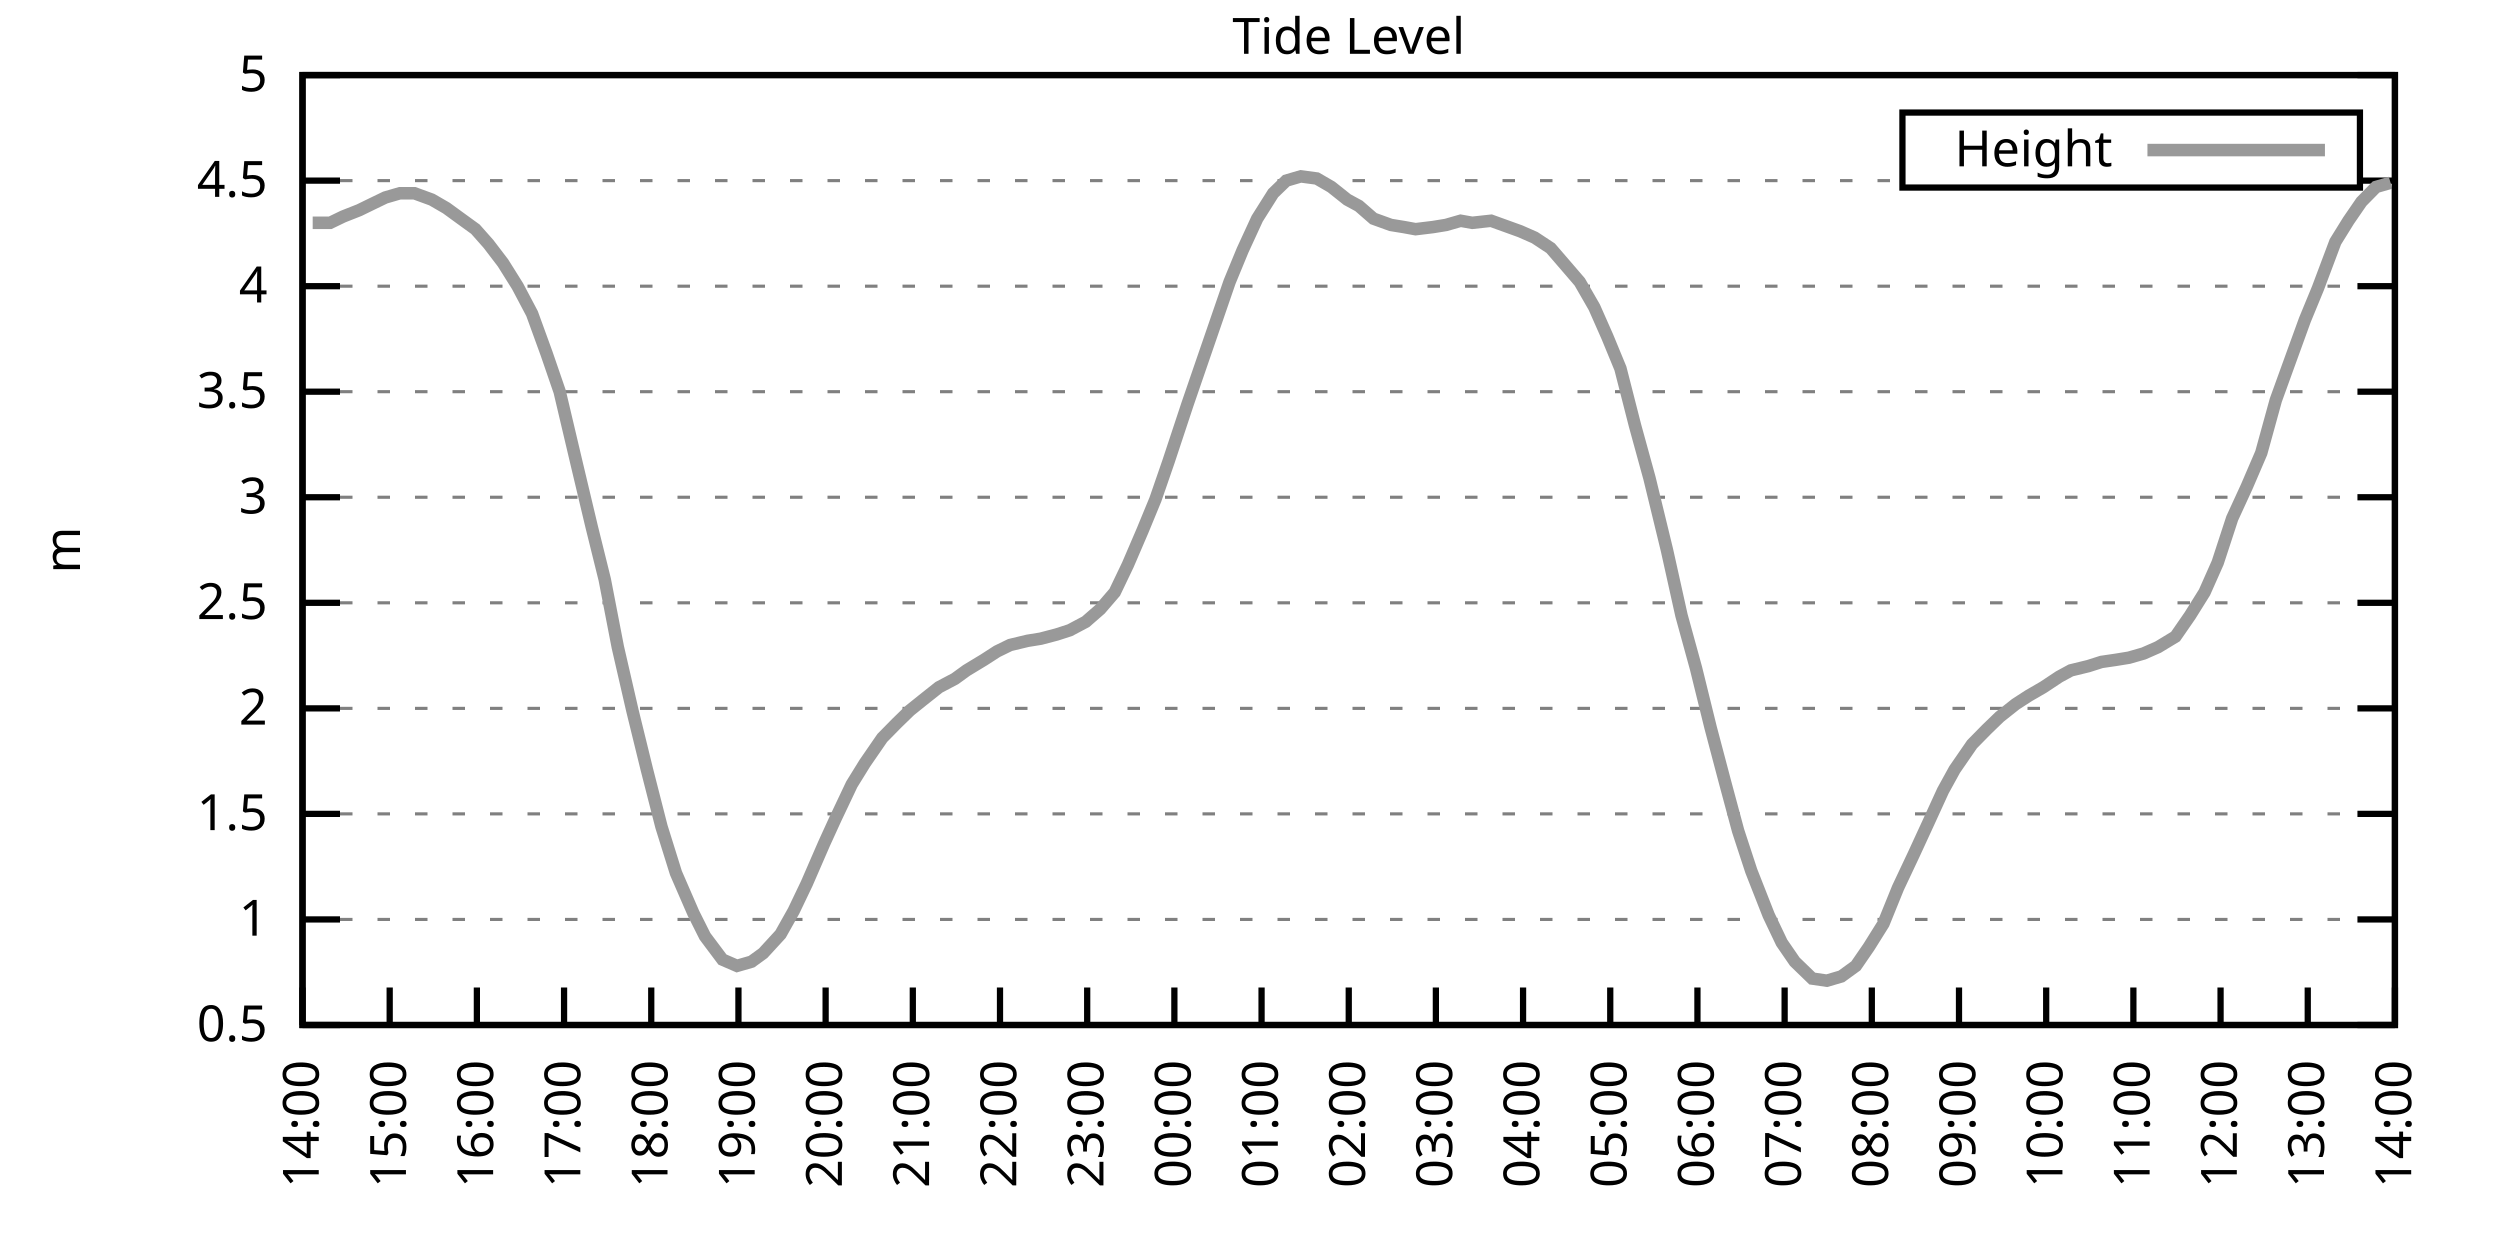
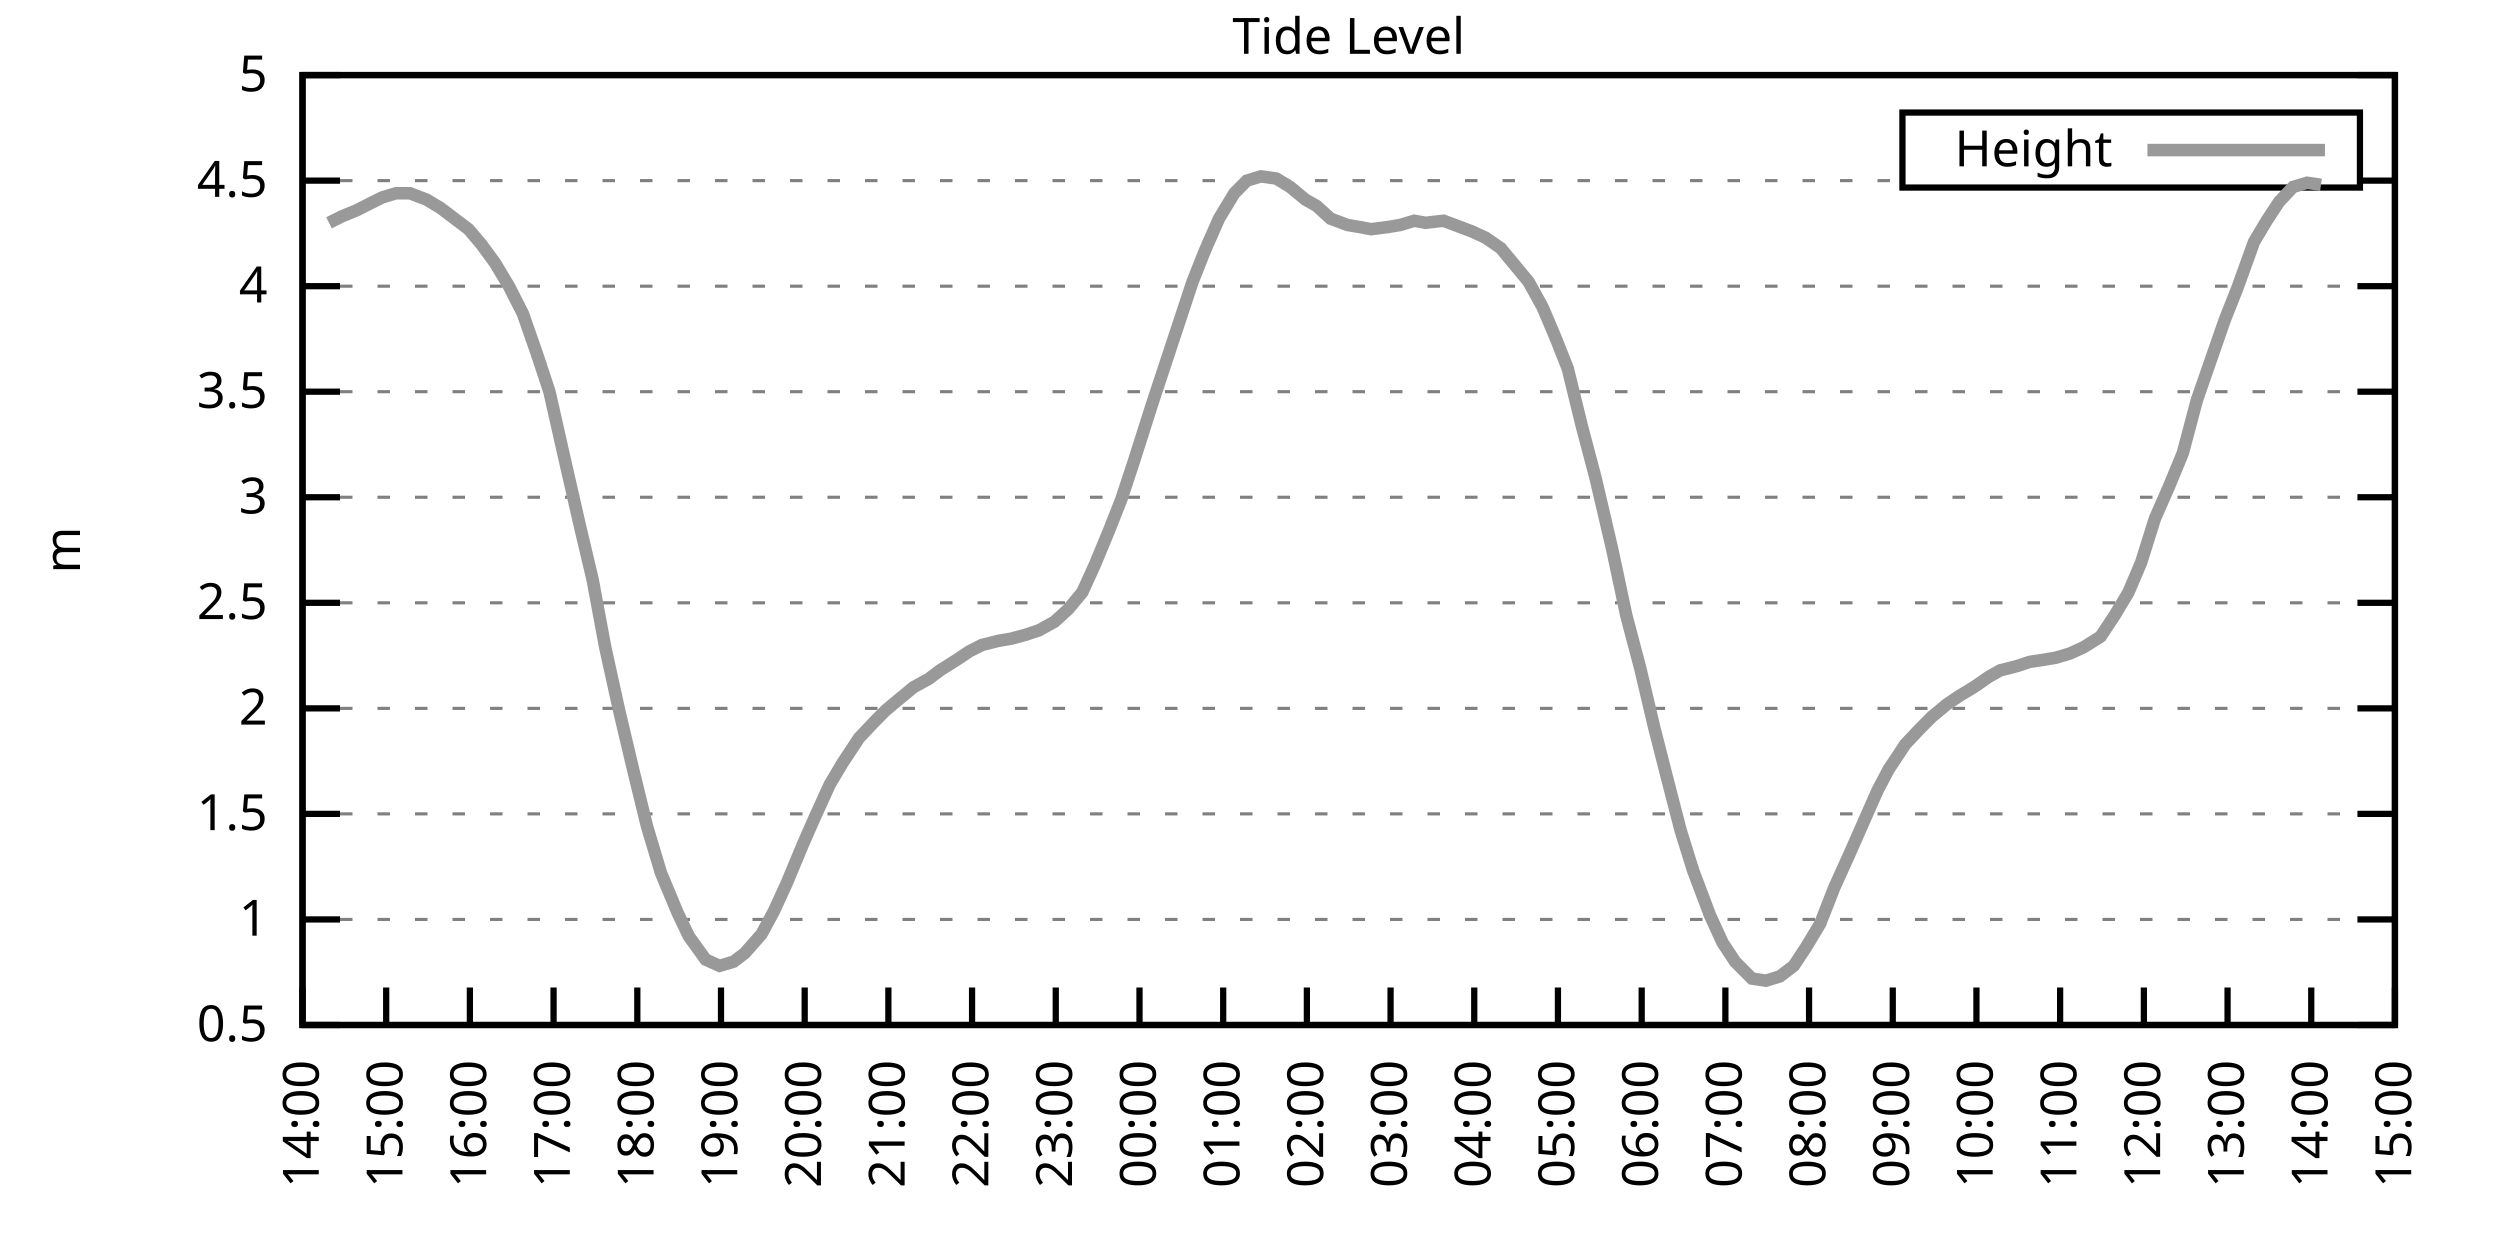
<svg xmlns="http://www.w3.org/2000/svg" xmlns:xlink="http://www.w3.org/1999/xlink" width="400" height="200" viewBox="0 0 400 200">
  <g id="gnuplot_canvas">
    <rect x="0" y="0" width="400" height="200" fill="none" />
    <defs>
      <circle id="gpDot" r="0.5" stroke-width="0.5" stroke="currentColor" />
      <path id="gpPt0" stroke-width="0.333" stroke="currentColor" d="M-1,0 h2 M0,-1 v2" />
      <path id="gpPt1" stroke-width="0.333" stroke="currentColor" d="M-1,-1 L1,1 M1,-1 L-1,1" />
      <path id="gpPt2" stroke-width="0.333" stroke="currentColor" d="M-1,0 L1,0 M0,-1 L0,1 M-1,-1 L1,1 M-1,1 L1,-1" />
      <rect id="gpPt3" stroke-width="0.333" stroke="currentColor" x="-1" y="-1" width="2" height="2" />
      <rect id="gpPt4" stroke-width="0.333" stroke="currentColor" fill="currentColor" x="-1" y="-1" width="2" height="2" />
      <circle id="gpPt5" stroke-width="0.333" stroke="currentColor" cx="0" cy="0" r="1" />
      <use xlink:href="#gpPt5" id="gpPt6" fill="currentColor" stroke="none" />
      <path id="gpPt7" stroke-width="0.333" stroke="currentColor" d="M0,-1.33 L-1.33,0.67 L1.33,0.67 z" />
      <use xlink:href="#gpPt7" id="gpPt8" fill="currentColor" stroke="none" />
      <use xlink:href="#gpPt7" id="gpPt9" stroke="currentColor" transform="rotate(180)" />
      <use xlink:href="#gpPt9" id="gpPt10" fill="currentColor" stroke="none" />
      <use xlink:href="#gpPt3" id="gpPt11" stroke="currentColor" transform="rotate(45)" />
      <use xlink:href="#gpPt11" id="gpPt12" fill="currentColor" stroke="none" />
      <path id="gpPt13" stroke-width="0.333" stroke="currentColor" d="M0,1.330 L1.265,0.411 L0.782,-1.067 L-0.782,-1.076 L-1.265,0.411 z" />
      <use xlink:href="#gpPt13" id="gpPt14" fill="currentColor" stroke="none" />
      <filter id="textbox" filterUnits="objectBoundingBox" x="0" y="0" height="1" width="1">
        <feFlood flood-color="white" flood-opacity="1" result="bgnd" />
        <feComposite in="SourceGraphic" in2="bgnd" operator="atop" />
      </filter>
      <filter id="greybox" filterUnits="objectBoundingBox" x="0" y="0" height="1" width="1">
        <feFlood flood-color="lightgrey" flood-opacity="1" result="grey" />
        <feComposite in="SourceGraphic" in2="grey" operator="atop" />
      </filter>
    </defs>
    <g fill="none" color="white" stroke="currentColor" stroke-width="1.00" stroke-linecap="butt" stroke-linejoin="miter">
</g>
    <g fill="none" color="black" stroke="currentColor" stroke-width="1.00" stroke-linecap="butt" stroke-linejoin="miter">
      <g stroke="none" shape-rendering="crispEdges">
        <polygon fill="rgb(255, 255, 255)" points="48.40,164.00 383.18,164.00 383.18,12.02 48.40,12.02 " />
      </g>
    </g>
    <g fill="none" color="black" stroke="currentColor" stroke-width="1.00" stroke-linecap="butt" stroke-linejoin="miter">
</g>
    <g fill="none" color="black" stroke="black" stroke-width="0.50" stroke-linecap="butt" stroke-linejoin="miter">
</g>
    <g fill="none" color="gray" stroke="currentColor" stroke-width="0.50" stroke-linecap="butt" stroke-linejoin="miter">
      <path stroke="gray" stroke-dasharray="2,4" class="gridline" d="M48.40,164.00 L383.19,164.00  " />
    </g>
    <g fill="none" color="gray" stroke="gray" stroke-width="1.00" stroke-linecap="butt" stroke-linejoin="miter">
</g>
    <g fill="none" color="black" stroke="currentColor" stroke-width="1.00" stroke-linecap="butt" stroke-linejoin="miter">
      <path stroke="black" d="M48.40,164.00 L54.40,164.00 M383.19,164.00 L377.19,164.00  " />
      <g transform="translate(42.80,166.60)" stroke="none" fill="black" font-family="Sans" font-size="8.00" text-anchor="end">
        <text>
          <tspan font-family="Sans"> 0.5</tspan>
        </text>
      </g>
    </g>
    <g fill="none" color="black" stroke="currentColor" stroke-width="1.00" stroke-linecap="butt" stroke-linejoin="miter">
</g>
    <g fill="none" color="black" stroke="black" stroke-width="0.50" stroke-linecap="butt" stroke-linejoin="miter">
</g>
    <g fill="none" color="gray" stroke="currentColor" stroke-width="0.50" stroke-linecap="butt" stroke-linejoin="miter">
      <path stroke="gray" stroke-dasharray="2,4" class="gridline" d="M48.40,147.11 L383.19,147.11  " />
    </g>
    <g fill="none" color="gray" stroke="gray" stroke-width="1.00" stroke-linecap="butt" stroke-linejoin="miter">
</g>
    <g fill="none" color="black" stroke="currentColor" stroke-width="1.00" stroke-linecap="butt" stroke-linejoin="miter">
      <path stroke="black" d="M48.40,147.11 L54.40,147.11 M383.19,147.11 L377.19,147.11  " />
      <g transform="translate(42.80,149.71)" stroke="none" fill="black" font-family="Sans" font-size="8.00" text-anchor="end">
        <text>
          <tspan font-family="Sans"> 1</tspan>
        </text>
      </g>
    </g>
    <g fill="none" color="black" stroke="currentColor" stroke-width="1.00" stroke-linecap="butt" stroke-linejoin="miter">
</g>
    <g fill="none" color="black" stroke="black" stroke-width="0.50" stroke-linecap="butt" stroke-linejoin="miter">
</g>
    <g fill="none" color="gray" stroke="currentColor" stroke-width="0.50" stroke-linecap="butt" stroke-linejoin="miter">
      <path stroke="gray" stroke-dasharray="2,4" class="gridline" d="M48.40,130.22 L383.19,130.22  " />
    </g>
    <g fill="none" color="gray" stroke="gray" stroke-width="1.00" stroke-linecap="butt" stroke-linejoin="miter">
</g>
    <g fill="none" color="black" stroke="currentColor" stroke-width="1.00" stroke-linecap="butt" stroke-linejoin="miter">
      <path stroke="black" d="M48.40,130.22 L54.40,130.22 M383.19,130.22 L377.19,130.22  " />
      <g transform="translate(42.80,132.82)" stroke="none" fill="black" font-family="Sans" font-size="8.00" text-anchor="end">
        <text>
          <tspan font-family="Sans"> 1.5</tspan>
        </text>
      </g>
    </g>
    <g fill="none" color="black" stroke="currentColor" stroke-width="1.00" stroke-linecap="butt" stroke-linejoin="miter">
</g>
    <g fill="none" color="black" stroke="black" stroke-width="0.50" stroke-linecap="butt" stroke-linejoin="miter">
</g>
    <g fill="none" color="gray" stroke="currentColor" stroke-width="0.50" stroke-linecap="butt" stroke-linejoin="miter">
      <path stroke="gray" stroke-dasharray="2,4" class="gridline" d="M48.40,113.34 L383.19,113.34  " />
    </g>
    <g fill="none" color="gray" stroke="gray" stroke-width="1.00" stroke-linecap="butt" stroke-linejoin="miter">
</g>
    <g fill="none" color="black" stroke="currentColor" stroke-width="1.00" stroke-linecap="butt" stroke-linejoin="miter">
      <path stroke="black" d="M48.40,113.34 L54.40,113.34 M383.19,113.34 L377.19,113.34  " />
      <g transform="translate(42.80,115.94)" stroke="none" fill="black" font-family="Sans" font-size="8.00" text-anchor="end">
        <text>
          <tspan font-family="Sans"> 2</tspan>
        </text>
      </g>
    </g>
    <g fill="none" color="black" stroke="currentColor" stroke-width="1.00" stroke-linecap="butt" stroke-linejoin="miter">
</g>
    <g fill="none" color="black" stroke="black" stroke-width="0.50" stroke-linecap="butt" stroke-linejoin="miter">
</g>
    <g fill="none" color="gray" stroke="currentColor" stroke-width="0.50" stroke-linecap="butt" stroke-linejoin="miter">
      <path stroke="gray" stroke-dasharray="2,4" class="gridline" d="M48.40,96.45 L383.19,96.45  " />
    </g>
    <g fill="none" color="gray" stroke="gray" stroke-width="1.00" stroke-linecap="butt" stroke-linejoin="miter">
</g>
    <g fill="none" color="black" stroke="currentColor" stroke-width="1.00" stroke-linecap="butt" stroke-linejoin="miter">
      <path stroke="black" d="M48.40,96.45 L54.40,96.45 M383.19,96.45 L377.19,96.45  " />
      <g transform="translate(42.80,99.05)" stroke="none" fill="black" font-family="Sans" font-size="8.00" text-anchor="end">
        <text>
          <tspan font-family="Sans"> 2.5</tspan>
        </text>
      </g>
    </g>
    <g fill="none" color="black" stroke="currentColor" stroke-width="1.00" stroke-linecap="butt" stroke-linejoin="miter">
</g>
    <g fill="none" color="black" stroke="black" stroke-width="0.50" stroke-linecap="butt" stroke-linejoin="miter">
</g>
    <g fill="none" color="gray" stroke="currentColor" stroke-width="0.50" stroke-linecap="butt" stroke-linejoin="miter">
      <path stroke="gray" stroke-dasharray="2,4" class="gridline" d="M48.40,79.56 L383.19,79.56  " />
    </g>
    <g fill="none" color="gray" stroke="gray" stroke-width="1.00" stroke-linecap="butt" stroke-linejoin="miter">
</g>
    <g fill="none" color="black" stroke="currentColor" stroke-width="1.00" stroke-linecap="butt" stroke-linejoin="miter">
      <path stroke="black" d="M48.40,79.56 L54.40,79.56 M383.19,79.56 L377.19,79.56  " />
      <g transform="translate(42.80,82.16)" stroke="none" fill="black" font-family="Sans" font-size="8.00" text-anchor="end">
        <text>
          <tspan font-family="Sans"> 3</tspan>
        </text>
      </g>
    </g>
    <g fill="none" color="black" stroke="currentColor" stroke-width="1.00" stroke-linecap="butt" stroke-linejoin="miter">
</g>
    <g fill="none" color="black" stroke="black" stroke-width="0.50" stroke-linecap="butt" stroke-linejoin="miter">
</g>
    <g fill="none" color="gray" stroke="currentColor" stroke-width="0.50" stroke-linecap="butt" stroke-linejoin="miter">
      <path stroke="gray" stroke-dasharray="2,4" class="gridline" d="M48.40,62.67 L383.19,62.67  " />
    </g>
    <g fill="none" color="gray" stroke="gray" stroke-width="1.00" stroke-linecap="butt" stroke-linejoin="miter">
</g>
    <g fill="none" color="black" stroke="currentColor" stroke-width="1.00" stroke-linecap="butt" stroke-linejoin="miter">
      <path stroke="black" d="M48.40,62.67 L54.40,62.67 M383.19,62.67 L377.19,62.67  " />
      <g transform="translate(42.80,65.27)" stroke="none" fill="black" font-family="Sans" font-size="8.00" text-anchor="end">
        <text>
          <tspan font-family="Sans"> 3.5</tspan>
        </text>
      </g>
    </g>
    <g fill="none" color="black" stroke="currentColor" stroke-width="1.00" stroke-linecap="butt" stroke-linejoin="miter">
</g>
    <g fill="none" color="black" stroke="black" stroke-width="0.50" stroke-linecap="butt" stroke-linejoin="miter">
</g>
    <g fill="none" color="gray" stroke="currentColor" stroke-width="0.50" stroke-linecap="butt" stroke-linejoin="miter">
      <path stroke="gray" stroke-dasharray="2,4" class="gridline" d="M48.40,45.79 L383.19,45.79  " />
    </g>
    <g fill="none" color="gray" stroke="gray" stroke-width="1.00" stroke-linecap="butt" stroke-linejoin="miter">
</g>
    <g fill="none" color="black" stroke="currentColor" stroke-width="1.00" stroke-linecap="butt" stroke-linejoin="miter">
      <path stroke="black" d="M48.40,45.79 L54.40,45.79 M383.19,45.79 L377.19,45.79  " />
      <g transform="translate(42.80,48.39)" stroke="none" fill="black" font-family="Sans" font-size="8.00" text-anchor="end">
        <text>
          <tspan font-family="Sans"> 4</tspan>
        </text>
      </g>
    </g>
    <g fill="none" color="black" stroke="currentColor" stroke-width="1.00" stroke-linecap="butt" stroke-linejoin="miter">
</g>
    <g fill="none" color="black" stroke="black" stroke-width="0.50" stroke-linecap="butt" stroke-linejoin="miter">
</g>
    <g fill="none" color="gray" stroke="currentColor" stroke-width="0.50" stroke-linecap="butt" stroke-linejoin="miter">
      <path stroke="gray" stroke-dasharray="2,4" class="gridline" d="M48.40,28.90 L304.39,28.90 M377.59,28.90 L383.19,28.90  " />
    </g>
    <g fill="none" color="gray" stroke="gray" stroke-width="1.00" stroke-linecap="butt" stroke-linejoin="miter">
</g>
    <g fill="none" color="black" stroke="currentColor" stroke-width="1.00" stroke-linecap="butt" stroke-linejoin="miter">
      <path stroke="black" d="M48.40,28.90 L54.40,28.90 M383.19,28.90 L377.19,28.90  " />
      <g transform="translate(42.80,31.50)" stroke="none" fill="black" font-family="Sans" font-size="8.00" text-anchor="end">
        <text>
          <tspan font-family="Sans"> 4.5</tspan>
        </text>
      </g>
    </g>
    <g fill="none" color="black" stroke="currentColor" stroke-width="1.00" stroke-linecap="butt" stroke-linejoin="miter">
</g>
    <g fill="none" color="black" stroke="black" stroke-width="0.50" stroke-linecap="butt" stroke-linejoin="miter">
</g>
    <g fill="none" color="gray" stroke="currentColor" stroke-width="0.50" stroke-linecap="butt" stroke-linejoin="miter">
      <path stroke="gray" stroke-dasharray="2,4" class="gridline" d="M48.40,12.01 L383.19,12.01  " />
    </g>
    <g fill="none" color="gray" stroke="gray" stroke-width="1.00" stroke-linecap="butt" stroke-linejoin="miter">
</g>
    <g fill="none" color="black" stroke="currentColor" stroke-width="1.00" stroke-linecap="butt" stroke-linejoin="miter">
      <path stroke="black" d="M48.40,12.01 L54.40,12.01 M383.19,12.01 L377.19,12.01  " />
      <g transform="translate(42.80,14.61)" stroke="none" fill="black" font-family="Sans" font-size="8.00" text-anchor="end">
        <text>
          <tspan font-family="Sans"> 5</tspan>
        </text>
      </g>
    </g>
    <g fill="none" color="black" stroke="currentColor" stroke-width="1.00" stroke-linecap="butt" stroke-linejoin="miter">
      <path stroke="black" d="M48.40,164.00 L48.40,158.00  " />
      <g transform="translate(51.00,169.60) rotate(270.00)" stroke="none" fill="black" font-family="Sans" font-size="8.00" text-anchor="end">
        <text>
          <tspan font-family="Sans">14:00</tspan>
        </text>
      </g>
    </g>
    <g fill="none" color="black" stroke="currentColor" stroke-width="1.00" stroke-linecap="butt" stroke-linejoin="miter">
-       <path stroke="black" d="M62.35,164.00 L62.35,158.00  " />
-       <g transform="translate(64.95,169.60) rotate(270.00)" stroke="none" fill="black" font-family="Sans" font-size="8.00" text-anchor="end">
+       <path stroke="black" d="M61.79,164.00 L61.79,158.00  " />
+       <g transform="translate(64.39,169.60) rotate(270.00)" stroke="none" fill="black" font-family="Sans" font-size="8.00" text-anchor="end">
        <text>
          <tspan font-family="Sans">15:00</tspan>
        </text>
      </g>
    </g>
    <g fill="none" color="black" stroke="currentColor" stroke-width="1.00" stroke-linecap="butt" stroke-linejoin="miter">
-       <path stroke="black" d="M76.30,164.00 L76.30,158.00  " />
-       <g transform="translate(78.90,169.60) rotate(270.00)" stroke="none" fill="black" font-family="Sans" font-size="8.00" text-anchor="end">
+       <path stroke="black" d="M75.18,164.00 L75.18,158.00  " />
+       <g transform="translate(77.78,169.60) rotate(270.00)" stroke="none" fill="black" font-family="Sans" font-size="8.00" text-anchor="end">
        <text>
          <tspan font-family="Sans">16:00</tspan>
        </text>
      </g>
    </g>
    <g fill="none" color="black" stroke="currentColor" stroke-width="1.00" stroke-linecap="butt" stroke-linejoin="miter">
-       <path stroke="black" d="M90.25,164.00 L90.25,158.00  " />
-       <g transform="translate(92.85,169.60) rotate(270.00)" stroke="none" fill="black" font-family="Sans" font-size="8.00" text-anchor="end">
+       <path stroke="black" d="M88.57,164.00 L88.57,158.00  " />
+       <g transform="translate(91.17,169.60) rotate(270.00)" stroke="none" fill="black" font-family="Sans" font-size="8.00" text-anchor="end">
        <text>
          <tspan font-family="Sans">17:00</tspan>
        </text>
      </g>
    </g>
    <g fill="none" color="black" stroke="currentColor" stroke-width="1.00" stroke-linecap="butt" stroke-linejoin="miter">
-       <path stroke="black" d="M104.20,164.00 L104.20,158.00  " />
-       <g transform="translate(106.80,169.60) rotate(270.00)" stroke="none" fill="black" font-family="Sans" font-size="8.00" text-anchor="end">
+       <path stroke="black" d="M101.97,164.00 L101.97,158.00  " />
+       <g transform="translate(104.57,169.60) rotate(270.00)" stroke="none" fill="black" font-family="Sans" font-size="8.00" text-anchor="end">
        <text>
          <tspan font-family="Sans">18:00</tspan>
        </text>
      </g>
    </g>
    <g fill="none" color="black" stroke="currentColor" stroke-width="1.00" stroke-linecap="butt" stroke-linejoin="miter">
-       <path stroke="black" d="M118.15,164.00 L118.15,158.00  " />
-       <g transform="translate(120.75,169.60) rotate(270.00)" stroke="none" fill="black" font-family="Sans" font-size="8.00" text-anchor="end">
+       <path stroke="black" d="M115.36,164.00 L115.36,158.00  " />
+       <g transform="translate(117.96,169.60) rotate(270.00)" stroke="none" fill="black" font-family="Sans" font-size="8.00" text-anchor="end">
        <text>
          <tspan font-family="Sans">19:00</tspan>
        </text>
      </g>
    </g>
    <g fill="none" color="black" stroke="currentColor" stroke-width="1.00" stroke-linecap="butt" stroke-linejoin="miter">
-       <path stroke="black" d="M132.10,164.00 L132.10,158.00  " />
-       <g transform="translate(134.70,169.60) rotate(270.00)" stroke="none" fill="black" font-family="Sans" font-size="8.00" text-anchor="end">
+       <path stroke="black" d="M128.75,164.00 L128.75,158.00  " />
+       <g transform="translate(131.35,169.60) rotate(270.00)" stroke="none" fill="black" font-family="Sans" font-size="8.00" text-anchor="end">
        <text>
          <tspan font-family="Sans">20:00</tspan>
        </text>
      </g>
    </g>
    <g fill="none" color="black" stroke="currentColor" stroke-width="1.00" stroke-linecap="butt" stroke-linejoin="miter">
-       <path stroke="black" d="M146.05,164.00 L146.05,158.00  " />
-       <g transform="translate(148.65,169.60) rotate(270.00)" stroke="none" fill="black" font-family="Sans" font-size="8.00" text-anchor="end">
+       <path stroke="black" d="M142.14,164.00 L142.14,158.00  " />
+       <g transform="translate(144.74,169.60) rotate(270.00)" stroke="none" fill="black" font-family="Sans" font-size="8.00" text-anchor="end">
        <text>
          <tspan font-family="Sans">21:00</tspan>
        </text>
      </g>
    </g>
    <g fill="none" color="black" stroke="currentColor" stroke-width="1.00" stroke-linecap="butt" stroke-linejoin="miter">
-       <path stroke="black" d="M160.00,164.00 L160.00,158.00  " />
-       <g transform="translate(162.60,169.60) rotate(270.00)" stroke="none" fill="black" font-family="Sans" font-size="8.00" text-anchor="end">
+       <path stroke="black" d="M155.53,164.00 L155.53,158.00  " />
+       <g transform="translate(158.13,169.60) rotate(270.00)" stroke="none" fill="black" font-family="Sans" font-size="8.00" text-anchor="end">
        <text>
          <tspan font-family="Sans">22:00</tspan>
        </text>
      </g>
    </g>
    <g fill="none" color="black" stroke="currentColor" stroke-width="1.00" stroke-linecap="butt" stroke-linejoin="miter">
-       <path stroke="black" d="M173.95,164.00 L173.95,158.00  " />
-       <g transform="translate(176.55,169.60) rotate(270.00)" stroke="none" fill="black" font-family="Sans" font-size="8.00" text-anchor="end">
+       <path stroke="black" d="M168.92,164.00 L168.92,158.00  " />
+       <g transform="translate(171.52,169.60) rotate(270.00)" stroke="none" fill="black" font-family="Sans" font-size="8.00" text-anchor="end">
        <text>
          <tspan font-family="Sans">23:00</tspan>
        </text>
      </g>
    </g>
    <g fill="none" color="black" stroke="currentColor" stroke-width="1.00" stroke-linecap="butt" stroke-linejoin="miter">
-       <path stroke="black" d="M187.90,164.00 L187.90,158.00  " />
-       <g transform="translate(190.50,169.60) rotate(270.00)" stroke="none" fill="black" font-family="Sans" font-size="8.00" text-anchor="end">
+       <path stroke="black" d="M182.32,164.00 L182.32,158.00  " />
+       <g transform="translate(184.92,169.60) rotate(270.00)" stroke="none" fill="black" font-family="Sans" font-size="8.00" text-anchor="end">
        <text>
          <tspan font-family="Sans">00:00</tspan>
        </text>
      </g>
    </g>
    <g fill="none" color="black" stroke="currentColor" stroke-width="1.00" stroke-linecap="butt" stroke-linejoin="miter">
-       <path stroke="black" d="M201.85,164.00 L201.85,158.00  " />
-       <g transform="translate(204.45,169.60) rotate(270.00)" stroke="none" fill="black" font-family="Sans" font-size="8.00" text-anchor="end">
+       <path stroke="black" d="M195.71,164.00 L195.71,158.00  " />
+       <g transform="translate(198.31,169.60) rotate(270.00)" stroke="none" fill="black" font-family="Sans" font-size="8.00" text-anchor="end">
        <text>
          <tspan font-family="Sans">01:00</tspan>
        </text>
      </g>
    </g>
    <g fill="none" color="black" stroke="currentColor" stroke-width="1.00" stroke-linecap="butt" stroke-linejoin="miter">
-       <path stroke="black" d="M215.80,164.00 L215.80,158.00  " />
-       <g transform="translate(218.40,169.60) rotate(270.00)" stroke="none" fill="black" font-family="Sans" font-size="8.00" text-anchor="end">
+       <path stroke="black" d="M209.10,164.00 L209.10,158.00  " />
+       <g transform="translate(211.70,169.60) rotate(270.00)" stroke="none" fill="black" font-family="Sans" font-size="8.00" text-anchor="end">
        <text>
          <tspan font-family="Sans">02:00</tspan>
        </text>
      </g>
    </g>
    <g fill="none" color="black" stroke="currentColor" stroke-width="1.00" stroke-linecap="butt" stroke-linejoin="miter">
-       <path stroke="black" d="M229.74,164.00 L229.74,158.00  " />
-       <g transform="translate(232.34,169.60) rotate(270.00)" stroke="none" fill="black" font-family="Sans" font-size="8.00" text-anchor="end">
+       <path stroke="black" d="M222.49,164.00 L222.49,158.00  " />
+       <g transform="translate(225.09,169.60) rotate(270.00)" stroke="none" fill="black" font-family="Sans" font-size="8.00" text-anchor="end">
        <text>
          <tspan font-family="Sans">03:00</tspan>
        </text>
      </g>
    </g>
    <g fill="none" color="black" stroke="currentColor" stroke-width="1.00" stroke-linecap="butt" stroke-linejoin="miter">
-       <path stroke="black" d="M243.69,164.00 L243.69,158.00  " />
-       <g transform="translate(246.29,169.60) rotate(270.00)" stroke="none" fill="black" font-family="Sans" font-size="8.00" text-anchor="end">
+       <path stroke="black" d="M235.88,164.00 L235.88,158.00  " />
+       <g transform="translate(238.48,169.60) rotate(270.00)" stroke="none" fill="black" font-family="Sans" font-size="8.00" text-anchor="end">
        <text>
          <tspan font-family="Sans">04:00</tspan>
        </text>
      </g>
    </g>
    <g fill="none" color="black" stroke="currentColor" stroke-width="1.00" stroke-linecap="butt" stroke-linejoin="miter">
-       <path stroke="black" d="M257.64,164.00 L257.64,158.00  " />
-       <g transform="translate(260.24,169.60) rotate(270.00)" stroke="none" fill="black" font-family="Sans" font-size="8.00" text-anchor="end">
+       <path stroke="black" d="M249.27,164.00 L249.27,158.00  " />
+       <g transform="translate(251.87,169.60) rotate(270.00)" stroke="none" fill="black" font-family="Sans" font-size="8.00" text-anchor="end">
        <text>
          <tspan font-family="Sans">05:00</tspan>
        </text>
      </g>
    </g>
    <g fill="none" color="black" stroke="currentColor" stroke-width="1.00" stroke-linecap="butt" stroke-linejoin="miter">
-       <path stroke="black" d="M271.59,164.00 L271.59,158.00  " />
-       <g transform="translate(274.19,169.60) rotate(270.00)" stroke="none" fill="black" font-family="Sans" font-size="8.00" text-anchor="end">
+       <path stroke="black" d="M262.67,164.00 L262.67,158.00  " />
+       <g transform="translate(265.27,169.60) rotate(270.00)" stroke="none" fill="black" font-family="Sans" font-size="8.00" text-anchor="end">
        <text>
          <tspan font-family="Sans">06:00</tspan>
        </text>
      </g>
    </g>
    <g fill="none" color="black" stroke="currentColor" stroke-width="1.00" stroke-linecap="butt" stroke-linejoin="miter">
-       <path stroke="black" d="M285.54,164.00 L285.54,158.00  " />
-       <g transform="translate(288.14,169.60) rotate(270.00)" stroke="none" fill="black" font-family="Sans" font-size="8.00" text-anchor="end">
+       <path stroke="black" d="M276.06,164.00 L276.06,158.00  " />
+       <g transform="translate(278.66,169.60) rotate(270.00)" stroke="none" fill="black" font-family="Sans" font-size="8.00" text-anchor="end">
        <text>
          <tspan font-family="Sans">07:00</tspan>
        </text>
      </g>
    </g>
    <g fill="none" color="black" stroke="currentColor" stroke-width="1.00" stroke-linecap="butt" stroke-linejoin="miter">
-       <path stroke="black" d="M299.49,164.00 L299.49,158.00  " />
-       <g transform="translate(302.09,169.60) rotate(270.00)" stroke="none" fill="black" font-family="Sans" font-size="8.00" text-anchor="end">
+       <path stroke="black" d="M289.45,164.00 L289.45,158.00  " />
+       <g transform="translate(292.05,169.60) rotate(270.00)" stroke="none" fill="black" font-family="Sans" font-size="8.00" text-anchor="end">
        <text>
          <tspan font-family="Sans">08:00</tspan>
        </text>
      </g>
    </g>
    <g fill="none" color="black" stroke="currentColor" stroke-width="1.00" stroke-linecap="butt" stroke-linejoin="miter">
-       <path stroke="black" d="M313.44,164.00 L313.44,158.00  " />
-       <g transform="translate(316.04,169.60) rotate(270.00)" stroke="none" fill="black" font-family="Sans" font-size="8.00" text-anchor="end">
+       <path stroke="black" d="M302.84,164.00 L302.84,158.00  " />
+       <g transform="translate(305.44,169.60) rotate(270.00)" stroke="none" fill="black" font-family="Sans" font-size="8.00" text-anchor="end">
        <text>
          <tspan font-family="Sans">09:00</tspan>
        </text>
      </g>
    </g>
    <g fill="none" color="black" stroke="currentColor" stroke-width="1.00" stroke-linecap="butt" stroke-linejoin="miter">
-       <path stroke="black" d="M327.39,164.00 L327.39,158.00  " />
-       <g transform="translate(329.99,169.60) rotate(270.00)" stroke="none" fill="black" font-family="Sans" font-size="8.00" text-anchor="end">
+       <path stroke="black" d="M316.23,164.00 L316.23,158.00  " />
+       <g transform="translate(318.83,169.60) rotate(270.00)" stroke="none" fill="black" font-family="Sans" font-size="8.00" text-anchor="end">
        <text>
          <tspan font-family="Sans">10:00</tspan>
        </text>
      </g>
    </g>
    <g fill="none" color="black" stroke="currentColor" stroke-width="1.00" stroke-linecap="butt" stroke-linejoin="miter">
-       <path stroke="black" d="M341.34,164.00 L341.34,158.00  " />
-       <g transform="translate(343.94,169.60) rotate(270.00)" stroke="none" fill="black" font-family="Sans" font-size="8.00" text-anchor="end">
+       <path stroke="black" d="M329.62,164.00 L329.62,158.00  " />
+       <g transform="translate(332.22,169.60) rotate(270.00)" stroke="none" fill="black" font-family="Sans" font-size="8.00" text-anchor="end">
        <text>
          <tspan font-family="Sans">11:00</tspan>
        </text>
      </g>
    </g>
    <g fill="none" color="black" stroke="currentColor" stroke-width="1.00" stroke-linecap="butt" stroke-linejoin="miter">
-       <path stroke="black" d="M355.29,164.00 L355.29,158.00  " />
-       <g transform="translate(357.89,169.60) rotate(270.00)" stroke="none" fill="black" font-family="Sans" font-size="8.00" text-anchor="end">
+       <path stroke="black" d="M343.02,164.00 L343.02,158.00  " />
+       <g transform="translate(345.62,169.60) rotate(270.00)" stroke="none" fill="black" font-family="Sans" font-size="8.00" text-anchor="end">
        <text>
          <tspan font-family="Sans">12:00</tspan>
        </text>
      </g>
    </g>
    <g fill="none" color="black" stroke="currentColor" stroke-width="1.00" stroke-linecap="butt" stroke-linejoin="miter">
-       <path stroke="black" d="M369.24,164.00 L369.24,158.00  " />
-       <g transform="translate(371.84,169.60) rotate(270.00)" stroke="none" fill="black" font-family="Sans" font-size="8.00" text-anchor="end">
+       <path stroke="black" d="M356.41,164.00 L356.41,158.00  " />
+       <g transform="translate(359.01,169.60) rotate(270.00)" stroke="none" fill="black" font-family="Sans" font-size="8.00" text-anchor="end">
        <text>
          <tspan font-family="Sans">13:00</tspan>
+         </text>
+       </g>
+     </g>
+     <g fill="none" color="black" stroke="currentColor" stroke-width="1.00" stroke-linecap="butt" stroke-linejoin="miter">
+       <path stroke="black" d="M369.80,164.00 L369.80,158.00  " />
+       <g transform="translate(372.40,169.60) rotate(270.00)" stroke="none" fill="black" font-family="Sans" font-size="8.00" text-anchor="end">
+         <text>
+           <tspan font-family="Sans">14:00</tspan>
        </text>
      </g>
    </g>
    <g fill="none" color="black" stroke="currentColor" stroke-width="1.00" stroke-linecap="butt" stroke-linejoin="miter">
      <path stroke="black" d="M383.19,164.00 L383.19,158.00  " />
      <g transform="translate(385.79,169.60) rotate(270.00)" stroke="none" fill="black" font-family="Sans" font-size="8.00" text-anchor="end">
        <text>
-           <tspan font-family="Sans">14:00</tspan>
+           <tspan font-family="Sans">15:00</tspan>
        </text>
      </g>
    </g>
    <g fill="none" color="black" stroke="currentColor" stroke-width="1.00" stroke-linecap="butt" stroke-linejoin="miter">
</g>
    <g fill="none" color="black" stroke="currentColor" stroke-width="1.00" stroke-linecap="butt" stroke-linejoin="miter">
      <path stroke="black" d="M48.40,12.01 L48.40,164.00 L383.19,164.00 L383.19,12.01 L48.40,12.01 Z  " />
    </g>
    <g fill="none" color="black" stroke="currentColor" stroke-width="1.00" stroke-linecap="butt" stroke-linejoin="miter">
</g>
    <g fill="none" color="black" stroke="currentColor" stroke-width="1.00" stroke-linecap="butt" stroke-linejoin="miter">
      <path stroke="black" d="M304.39,30.01 L304.39,18.01 L377.59,18.01 L377.59,30.01 L304.39,30.01 Z  " />
    </g>
    <g id="Tide_level_plot_1">
      <g fill="none" color="white" stroke="black" stroke-width="2.00" stroke-linecap="butt" stroke-linejoin="miter">
</g>
      <g fill="none" color="black" stroke="currentColor" stroke-width="2.00" stroke-linecap="butt" stroke-linejoin="miter">
        <g transform="translate(337.99,26.61)" stroke="none" fill="black" font-family="Sans" font-size="8.00" text-anchor="end">
          <text>
            <tspan font-family="Sans">Height</tspan>
          </text>
        </g>
      </g>
      <g fill="none" color="black" stroke="currentColor" stroke-width="2.00" stroke-linecap="butt" stroke-linejoin="miter">
-         <path stroke="rgb(153, 153, 153)" d="M343.59,24.01 L371.99,24.01 M50.03,35.65 L52.82,35.65 L54.91,34.64 L57.47,33.63 L59.56,32.61 L61.65,31.60   L63.98,30.92 L66.30,30.92 L69.09,31.94 L71.42,33.29 L73.74,34.98 L76.07,36.67 L78.16,39.03 L80.48,42.07   L82.81,45.79 L85.13,50.18 L87.46,56.59 L89.55,62.67 L92.34,74.49 L94.67,84.29 L96.76,92.73 L98.85,103.54   L101.18,113.67 L103.50,123.13 L105.83,132.25 L108.15,139.68 L110.94,146.10 L112.80,149.81 L115.59,153.53 L117.92,154.54   L120.24,153.87 L122.10,152.52 L124.89,149.48 L126.98,145.76 L129.08,141.37 L131.87,134.95 L133.72,130.90 L136.28,125.50   L138.37,122.12 L141.16,118.07 L143.49,115.70 L145.58,113.67 L147.67,111.99 L150.23,109.96 L152.79,108.61 L154.65,107.26   L157.44,105.57 L159.53,104.22 L161.62,103.20 L164.41,102.53 L166.51,102.19 L169.06,101.52 L171.16,100.84 L173.71,99.49   L176.04,97.46 L178.36,94.76 L180.46,90.37 L182.78,84.97 L184.87,79.90 L186.97,73.82 L189.99,64.70 L192.08,58.62   L196.73,45.11 L198.82,40.04 L201.15,34.98 L203.71,30.92 L205.80,28.90 L208.12,28.22 L210.68,28.56 L213.01,29.91   L215.56,31.94 L217.42,32.95 L219.75,34.98 L222.54,35.99 L224.63,36.33 L226.49,36.67 L229.28,36.33 L231.37,35.99   L233.70,35.32 L235.56,35.65 L238.58,35.32 L243.23,37.00 L245.55,38.02 L248.11,39.71 L250.44,42.41 L252.76,45.11   L255.09,49.16 L257.18,53.89 L259.27,58.96 L261.60,68.08 L263.92,76.52 L266.71,88.00 L269.04,98.48 L271.36,106.92   L273.69,116.38 L276.01,125.16 L278.10,132.93 L280.20,139.34 L282.99,146.44 L285.08,150.83 L287.17,153.87 L289.96,156.57   L292.29,156.91 L294.61,156.23 L296.94,154.54 L299.03,151.50 L301.35,147.79 L303.68,142.05 L306.23,136.64 L308.56,131.58   L310.88,126.51 L312.74,123.13 L315.53,119.08 L317.86,116.71 L319.95,114.69 L322.51,112.66 L324.60,111.31 L326.93,109.96   L329.48,108.27 L331.34,107.26 L334.13,106.58 L336.23,105.91 L338.55,105.57 L340.64,105.23 L342.97,104.56 L345.29,103.54   L348.08,101.85 L350.41,98.48 L352.73,94.76 L354.83,90.03 L357.15,82.94 L359.48,77.87 L361.80,72.47 L364.13,64.02   L366.45,57.61 L368.78,51.19 L370.87,46.12 L373.66,38.69 L375.75,35.32 L377.84,32.28 L380.17,29.91 L382.49,29.24    " />
+         <path stroke="rgb(153, 153, 153)" d="M343.59,24.01 L371.99,24.01 M52.64,35.65 L54.65,34.64 L57.10,33.63 L59.11,32.61 L61.12,31.60 L63.35,30.92   L65.59,30.92 L68.26,31.94 L70.50,33.29 L72.73,34.98 L74.96,36.67 L76.97,39.03 L79.20,42.07 L81.43,45.79   L83.66,50.18 L85.90,56.59 L87.91,62.67 L90.58,74.49 L92.82,84.29 L94.82,92.73 L96.83,103.54 L99.06,113.67   L101.30,123.13 L103.53,132.25 L105.76,139.68 L108.44,146.10 L110.22,149.81 L112.90,153.53 L115.13,154.54 L117.37,153.87   L119.15,152.52 L121.83,149.48 L123.84,145.76 L125.85,141.37 L128.53,134.95 L130.31,130.90 L132.77,125.50 L134.78,122.12   L137.45,118.07 L139.69,115.70 L141.69,113.67 L143.70,111.99 L146.16,109.96 L148.61,108.61 L150.40,107.26 L153.08,105.57   L155.09,104.22 L157.10,103.20 L159.77,102.53 L161.78,102.19 L164.24,101.52 L166.25,100.84 L168.70,99.49 L170.93,97.46   L173.17,94.76 L175.17,90.37 L177.41,84.97 L179.41,79.90 L181.42,73.82 L184.32,64.70 L186.33,58.62 L190.80,45.11   L192.81,40.04 L195.04,34.98 L197.49,30.92 L199.50,28.90 L201.73,28.22 L204.19,28.56 L206.42,29.91 L208.88,31.94   L210.66,32.95 L212.89,34.98 L215.57,35.99 L217.58,36.33 L219.37,36.67 L222.04,36.33 L224.05,35.99 L226.29,35.32   L228.07,35.65 L230.97,35.32 L235.44,37.00 L237.67,38.02 L240.12,39.71 L242.36,42.41 L244.59,45.11 L246.82,49.16   L248.83,53.89 L250.84,58.96 L253.07,68.08 L255.30,76.52 L257.98,88.00 L260.21,98.48 L262.44,106.92 L264.67,116.38   L266.91,125.16 L268.92,132.93 L270.92,139.34 L273.60,146.44 L275.61,150.83 L277.62,153.87 L280.30,156.57 L282.53,156.91   L284.76,156.23 L286.99,154.54 L289.00,151.50 L291.23,147.79 L293.47,142.05 L295.92,136.64 L298.15,131.58 L300.39,126.51   L302.17,123.13 L304.85,119.08 L307.08,116.71 L309.09,114.69 L311.54,112.66 L313.55,111.31 L315.79,109.96 L318.24,108.27   L320.03,107.26 L322.70,106.58 L324.71,105.91 L326.95,105.57 L328.95,105.23 L331.19,104.56 L333.42,103.54 L336.10,101.85   L338.33,98.48 L340.56,94.76 L342.57,90.03 L344.80,82.94 L347.03,77.87 L349.26,72.47 L351.50,64.02 L353.73,57.61   L355.96,51.19 L357.97,46.12 L360.65,38.69 L362.66,35.32 L364.66,32.28 L366.90,29.91 L369.13,29.24 L371.36,29.57    " />
      </g>
    </g>
    <g fill="none" color="black" stroke="currentColor" stroke-width="2.00" stroke-linecap="butt" stroke-linejoin="miter">
</g>
    <g fill="none" color="black" stroke="black" stroke-width="1.00" stroke-linecap="butt" stroke-linejoin="miter">
</g>
    <g fill="none" color="black" stroke="currentColor" stroke-width="1.00" stroke-linecap="butt" stroke-linejoin="miter">
      <path stroke="black" d="M48.40,12.01 L48.40,164.00 L383.19,164.00 L383.19,12.01 L48.40,12.01 Z  " />
      <g transform="translate(12.80,88.01) rotate(270.00)" stroke="none" fill="black" font-family="Sans" font-size="8.00" text-anchor="middle">
        <text>
          <tspan font-family="Sans">m</tspan>
        </text>
      </g>
    </g>
    <g fill="none" color="black" stroke="currentColor" stroke-width="1.00" stroke-linecap="butt" stroke-linejoin="miter">
</g>
    <g fill="none" color="black" stroke="currentColor" stroke-width="1.00" stroke-linecap="butt" stroke-linejoin="miter">
      <g transform="translate(215.79,8.61)" stroke="none" fill="black" font-family="Sans" font-size="8.00" text-anchor="middle">
        <text>
          <tspan font-family="Sans">Tide Level</tspan>
        </text>
      </g>
    </g>
    <g fill="none" color="black" stroke="currentColor" stroke-width="1.00" stroke-linecap="butt" stroke-linejoin="miter">
</g>
  </g>
</svg>
